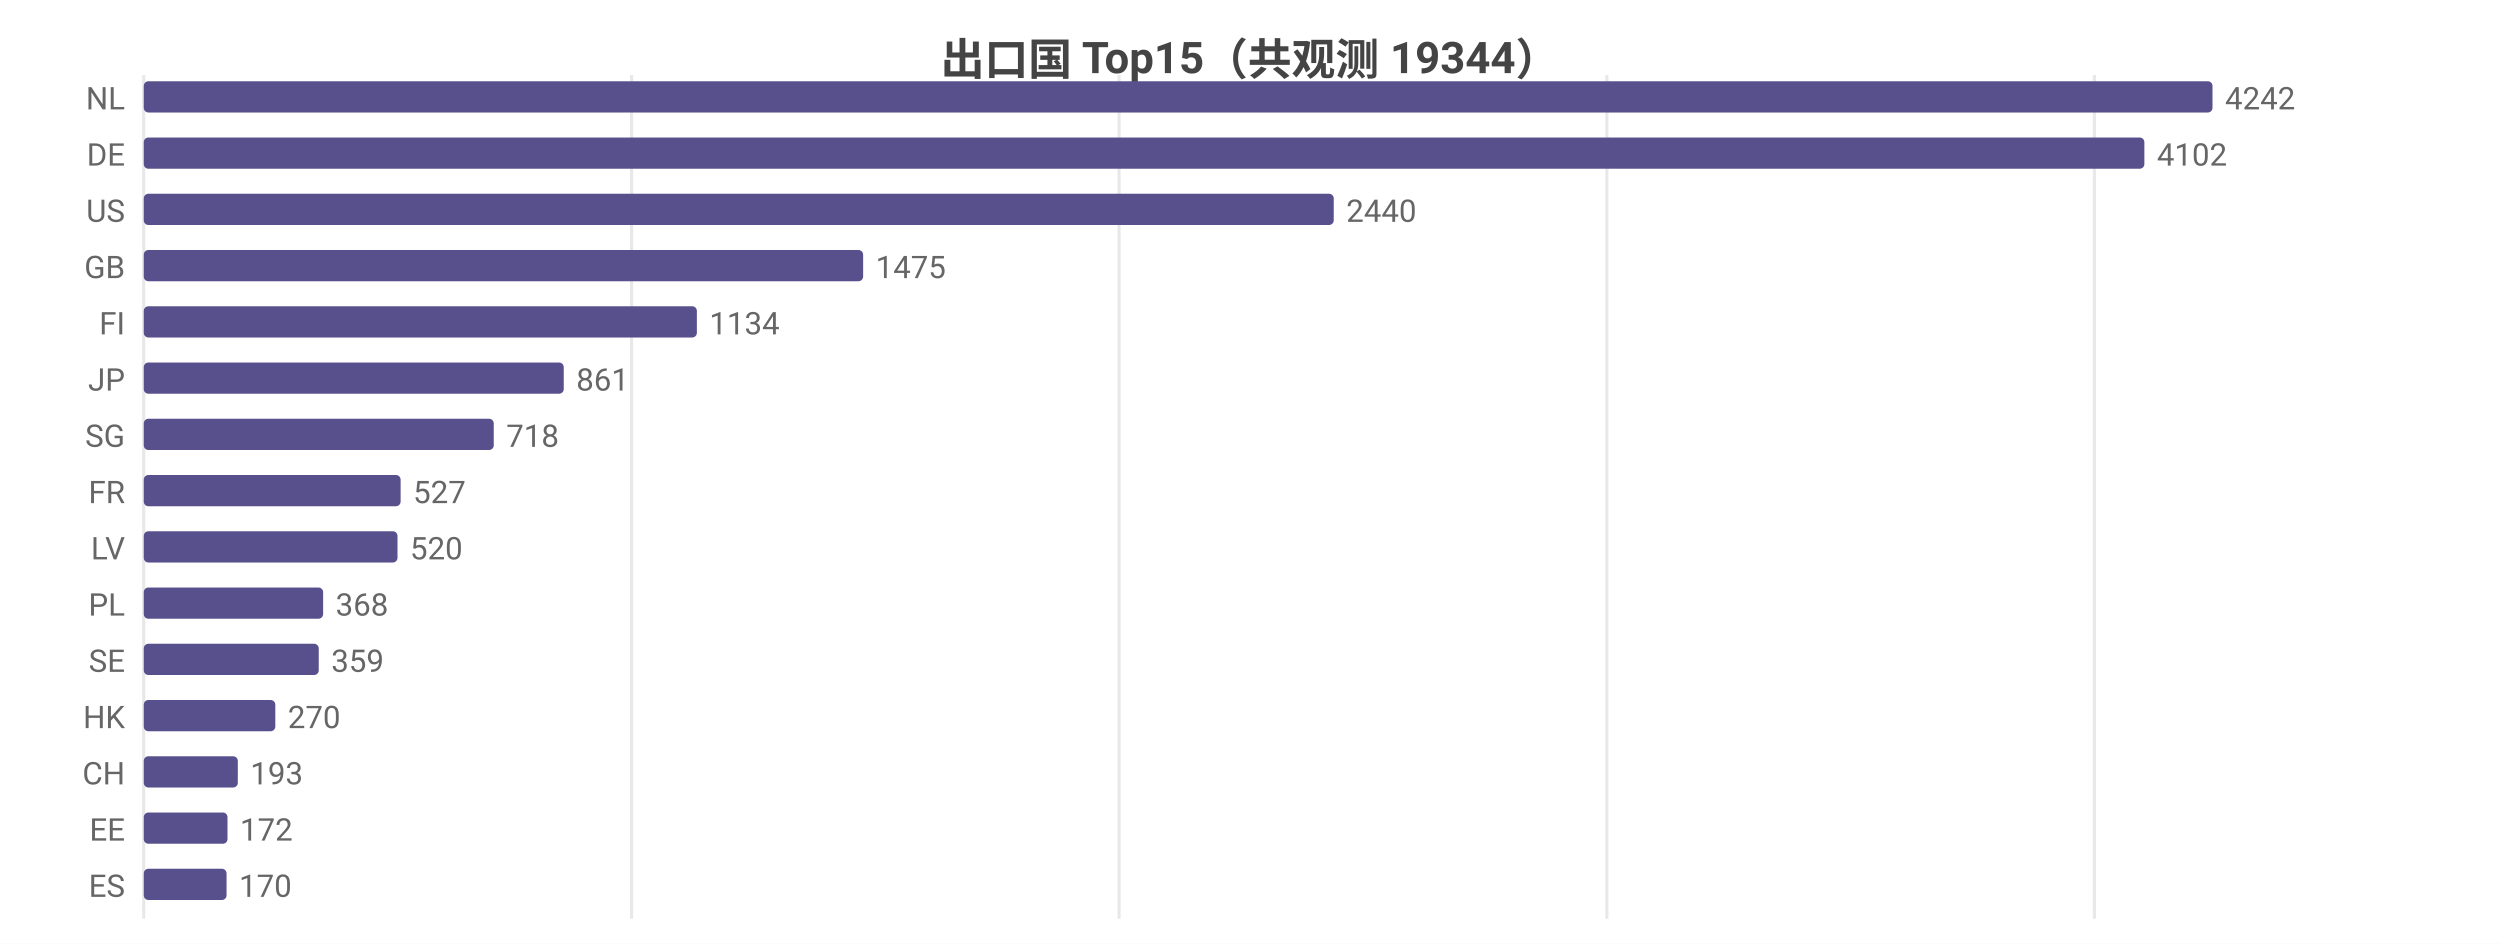
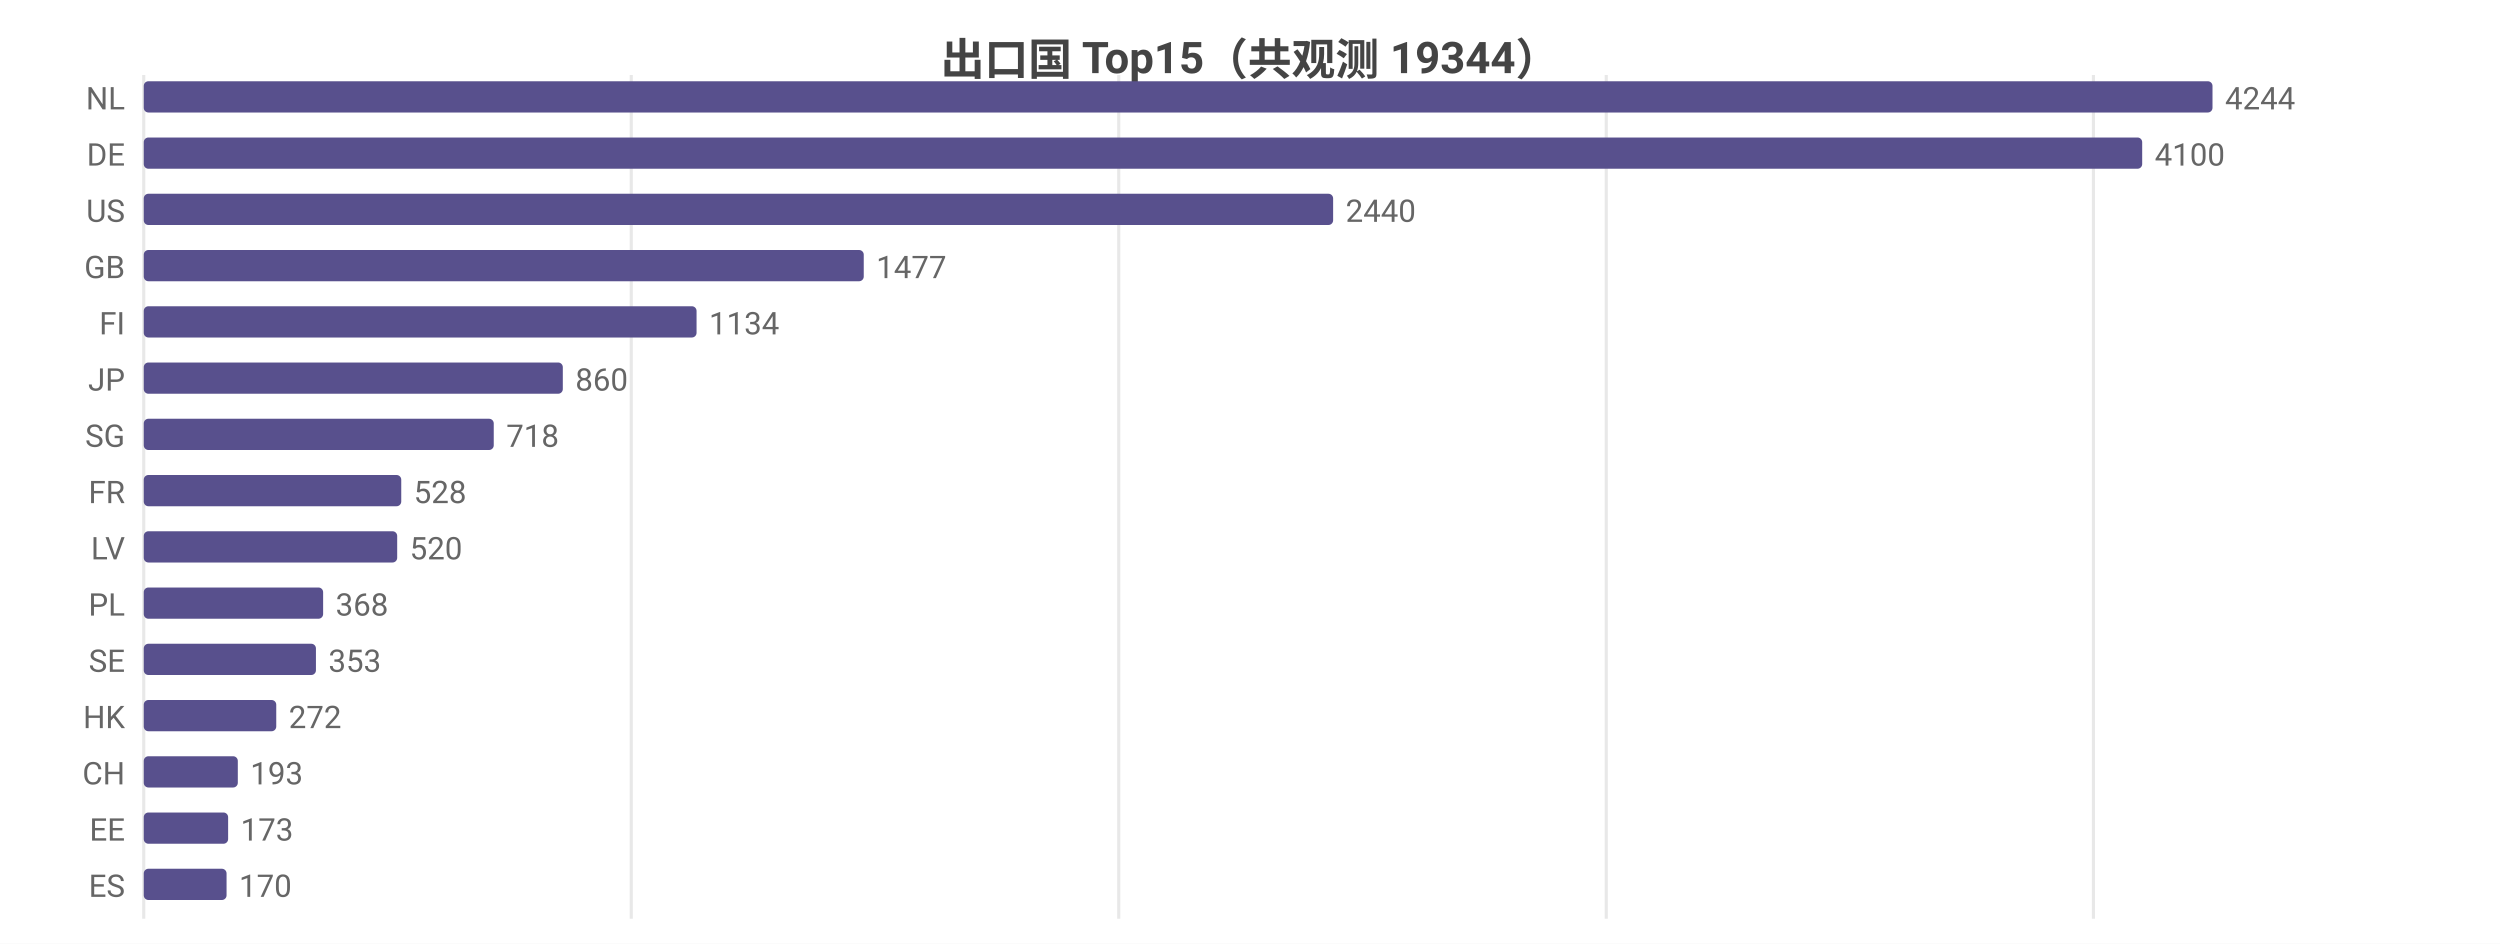
<svg xmlns="http://www.w3.org/2000/svg" width="800" height="302" viewBox="0 0 800 302">
  <rect width="800" height="302" fill="#ffffff" />
  <style>text{font-family:system-ui,-apple-system,'Segoe UI',Roboto,'PingFang SC','Microsoft YaHei','Noto Sans CJK SC',sans-serif}.g{stroke:#e8e8e8;stroke-width:1}.a{stroke:#999;stroke-width:1}.t{font-size:10px;fill:#666}.m{font-size:10px;text-anchor:middle;fill:#666}.e{font-size:10px;text-anchor:end;fill:#666}.l{font-size:11px;fill:#333}.tt{font-size:14px;font-weight:600;text-anchor:middle;fill:#444}.em{font-size:13px;text-anchor:middle;fill:#999}</style>
  <text class="tt" x="400.0" y="24">出口国 Top15（共观测 19344）</text>
  <line class="g" x1="46" y1="24" x2="46" y2="294" />
-   <line class="g" x1="202.1" y1="24" x2="202.1" y2="294" />
-   <line class="g" x1="358.1" y1="24" x2="358.1" y2="294" />
-   <line class="g" x1="514.2" y1="24" x2="514.2" y2="294" />
-   <line class="g" x1="670.2" y1="24" x2="670.2" y2="294" />
+   <line class="g" x1="202.0" y1="24" x2="202.0" y2="294" />
+   <line class="g" x1="358.0" y1="24" x2="358.0" y2="294" />
+   <line class="g" x1="514.0" y1="24" x2="514.0" y2="294" />
+   <line class="g" x1="669.9" y1="24" x2="669.9" y2="294" />
  <text class="e" x="40" y="35">NL</text>
  <rect x="46" y="26" width="662" height="10" fill="#58508d" rx="1.5" />
-   <text class="t" x="712" y="35">4242</text>
+   <text class="t" x="712" y="35">4244</text>
  <text class="e" x="40" y="53">DE</text>
-   <rect x="46" y="44" width="640.2" height="10" fill="#58508d" rx="1.5" />
-   <text class="t" x="690.2" y="53">4102</text>
+   <rect x="46" y="44" width="639.5" height="10" fill="#58508d" rx="1.5" />
+   <text class="t" x="689.5" y="53">4100</text>
  <text class="e" x="40" y="71">US</text>
-   <rect x="46" y="62" width="380.8" height="10" fill="#58508d" rx="1.5" />
-   <text class="t" x="430.8" y="71">2440</text>
+   <rect x="46" y="62" width="380.6" height="10" fill="#58508d" rx="1.5" />
+   <text class="t" x="430.6" y="71">2440</text>
  <text class="e" x="40" y="89">GB</text>
-   <rect x="46" y="80" width="230.2" height="10" fill="#58508d" rx="1.5" />
-   <text class="t" x="280.2" y="89">1475</text>
+   <rect x="46" y="80" width="230.4" height="10" fill="#58508d" rx="1.5" />
+   <text class="t" x="280.4" y="89">1477</text>
  <text class="e" x="40" y="107">FI</text>
-   <rect x="46" y="98" width="177.0" height="10" fill="#58508d" rx="1.5" />
-   <text class="t" x="227.0" y="107">1134</text>
+   <rect x="46" y="98" width="176.9" height="10" fill="#58508d" rx="1.5" />
+   <text class="t" x="226.9" y="107">1134</text>
  <text class="e" x="40" y="125">JP</text>
-   <rect x="46" y="116" width="134.4" height="10" fill="#58508d" rx="1.5" />
-   <text class="t" x="184.4" y="125">861</text>
+   <rect x="46" y="116" width="134.1" height="10" fill="#58508d" rx="1.5" />
+   <text class="t" x="184.1" y="125">860</text>
  <text class="e" x="40" y="143">SG</text>
  <rect x="46" y="134" width="112.0" height="10" fill="#58508d" rx="1.5" />
  <text class="t" x="162.0" y="143">718</text>
  <text class="e" x="40" y="161">FR</text>
-   <rect x="46" y="152" width="82.2" height="10" fill="#58508d" rx="1.5" />
-   <text class="t" x="132.2" y="161">527</text>
+   <rect x="46" y="152" width="82.4" height="10" fill="#58508d" rx="1.5" />
+   <text class="t" x="132.4" y="161">528</text>
  <text class="e" x="40" y="179">LV</text>
-   <rect x="46" y="170" width="81.2" height="10" fill="#58508d" rx="1.5" />
-   <text class="t" x="131.2" y="179">520</text>
+   <rect x="46" y="170" width="81.1" height="10" fill="#58508d" rx="1.5" />
+   <text class="t" x="131.1" y="179">520</text>
  <text class="e" x="40" y="197">PL</text>
  <rect x="46" y="188" width="57.4" height="10" fill="#58508d" rx="1.5" />
  <text class="t" x="107.4" y="197">368</text>
  <text class="e" x="40" y="215">SE</text>
-   <rect x="46" y="206" width="56.0" height="10" fill="#58508d" rx="1.5" />
-   <text class="t" x="106.0" y="215">359</text>
+   <rect x="46" y="206" width="55.1" height="10" fill="#58508d" rx="1.5" />
+   <text class="t" x="105.1" y="215">353</text>
  <text class="e" x="40" y="233">HK</text>
-   <rect x="46" y="224" width="42.1" height="10" fill="#58508d" rx="1.5" />
-   <text class="t" x="92.1" y="233">270</text>
+   <rect x="46" y="224" width="42.4" height="10" fill="#58508d" rx="1.5" />
+   <text class="t" x="92.4" y="233">272</text>
  <text class="e" x="40" y="251">CH</text>
  <rect x="46" y="242" width="30.1" height="10" fill="#58508d" rx="1.5" />
  <text class="t" x="80.1" y="251">193</text>
  <text class="e" x="40" y="269">EE</text>
-   <rect x="46" y="260" width="26.8" height="10" fill="#58508d" rx="1.5" />
-   <text class="t" x="76.8" y="269">172</text>
+   <rect x="46" y="260" width="27.0" height="10" fill="#58508d" rx="1.5" />
+   <text class="t" x="77.0" y="269">173</text>
  <text class="e" x="40" y="287">ES</text>
  <rect x="46" y="278" width="26.5" height="10" fill="#58508d" rx="1.5" />
  <text class="t" x="76.5" y="287">170</text>
</svg>
